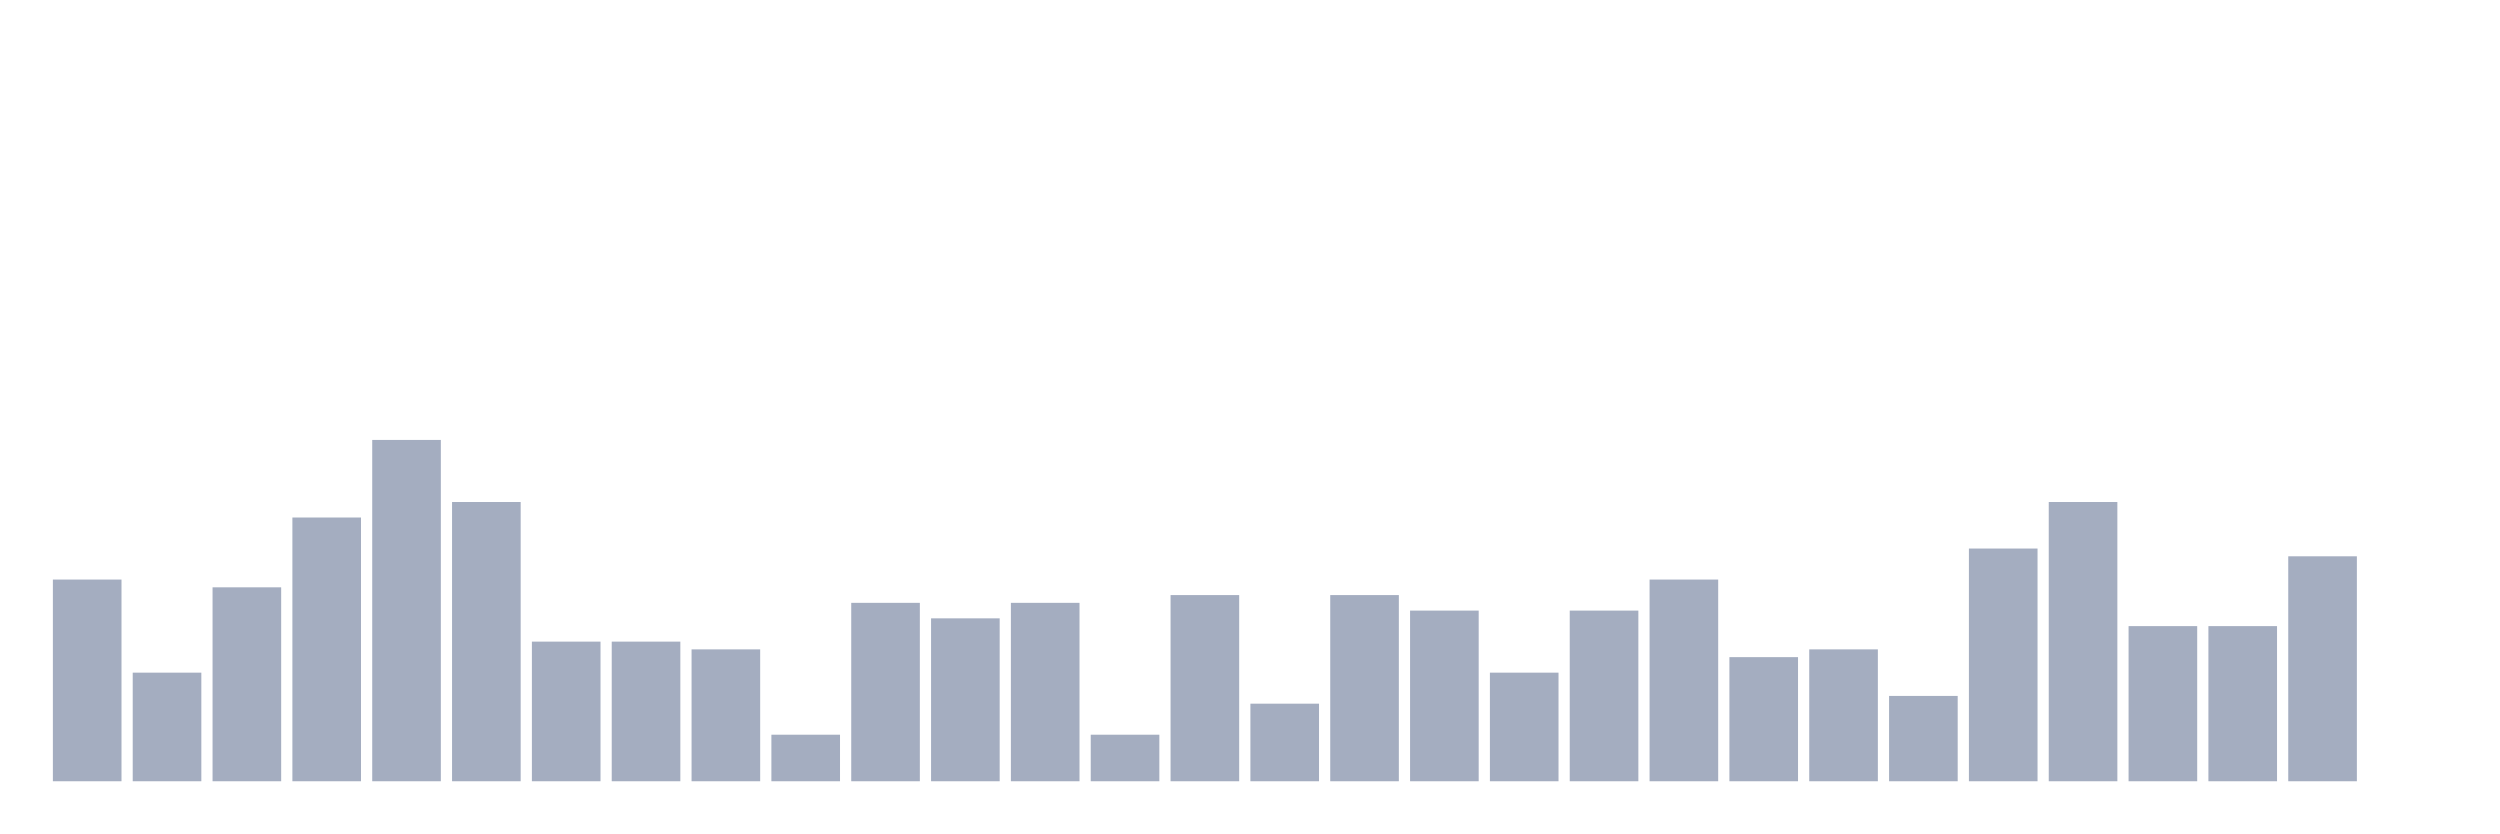
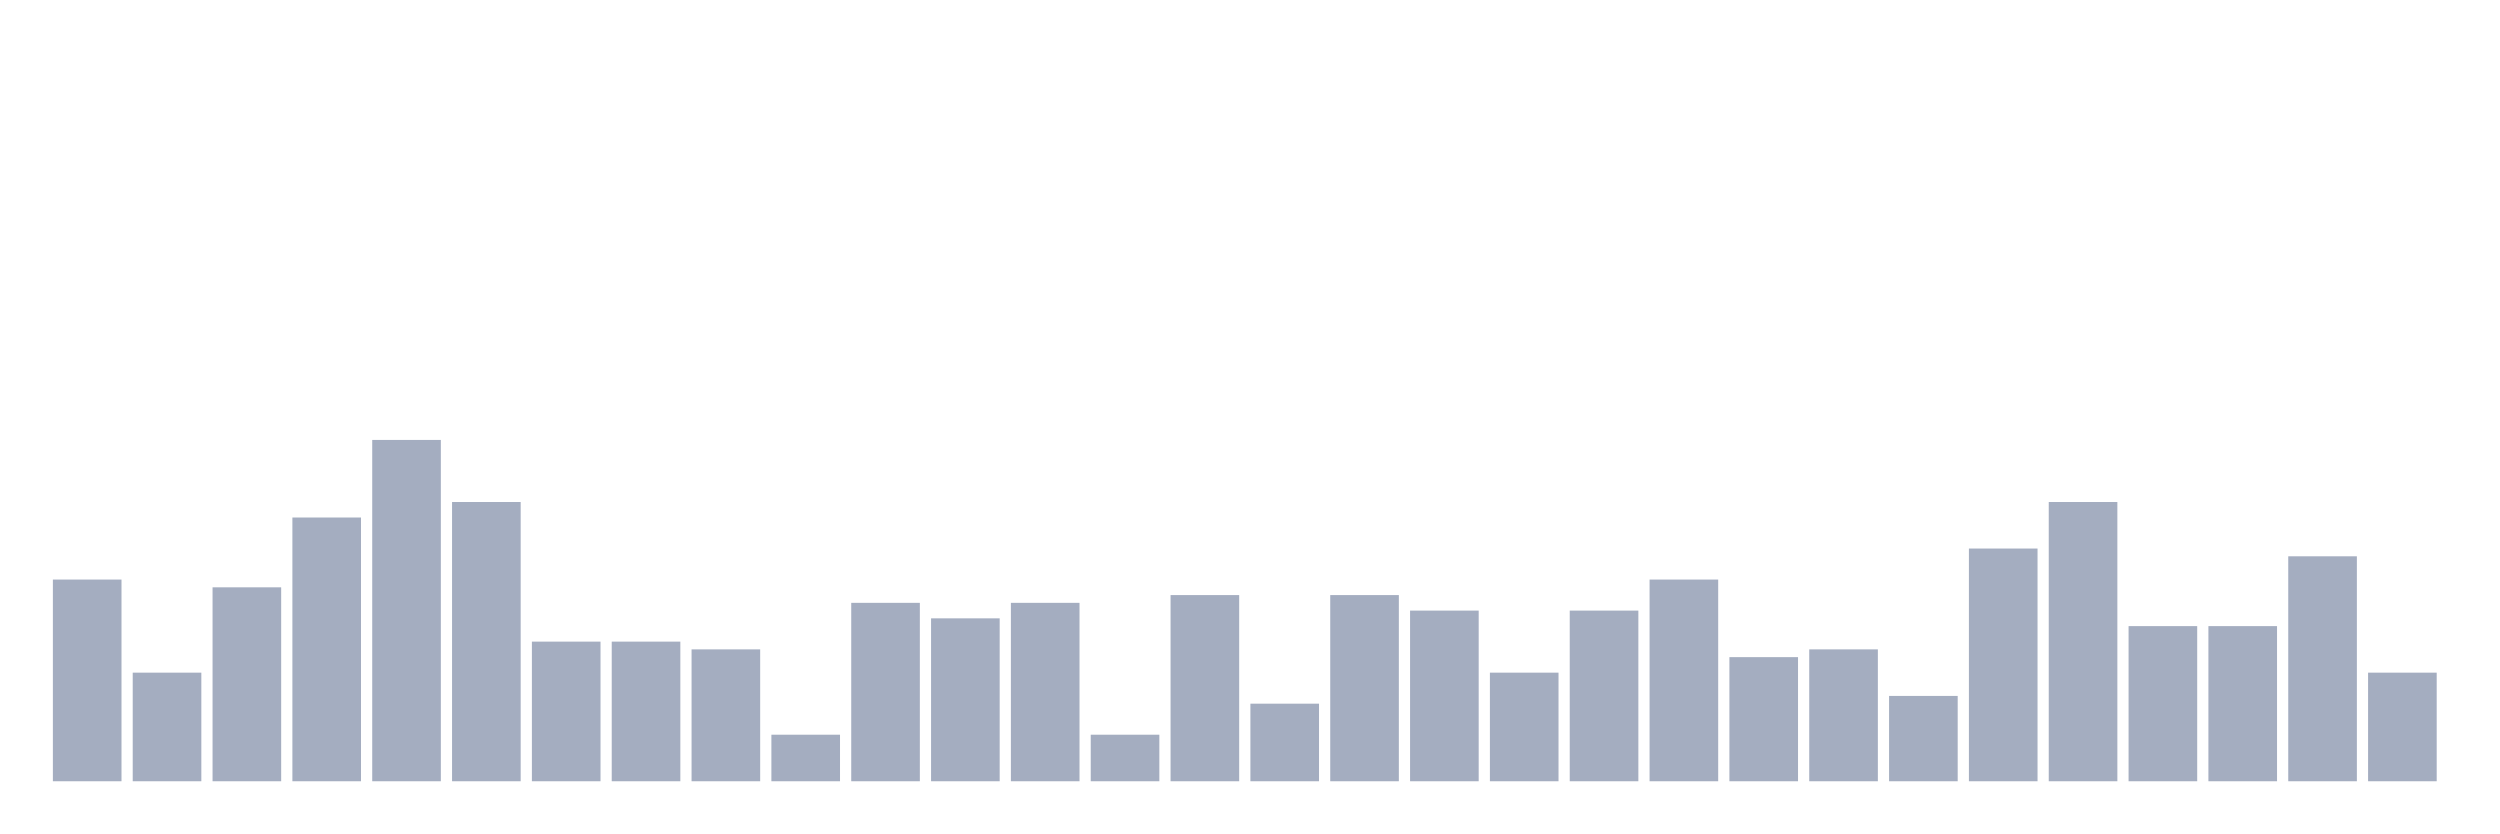
<svg xmlns="http://www.w3.org/2000/svg" viewBox="0 0 480 160">
  <g transform="translate(10,10)">
    <rect class="bar" x="0.153" width="13.175" y="101.277" height="38.723" fill="rgb(164,173,192)" />
    <rect class="bar" x="15.482" width="13.175" y="119.149" height="20.851" fill="rgb(164,173,192)" />
    <rect class="bar" x="30.81" width="13.175" y="102.766" height="37.234" fill="rgb(164,173,192)" />
    <rect class="bar" x="46.138" width="13.175" y="89.362" height="50.638" fill="rgb(164,173,192)" />
    <rect class="bar" x="61.466" width="13.175" y="74.468" height="65.532" fill="rgb(164,173,192)" />
    <rect class="bar" x="76.794" width="13.175" y="86.383" height="53.617" fill="rgb(164,173,192)" />
    <rect class="bar" x="92.123" width="13.175" y="113.191" height="26.809" fill="rgb(164,173,192)" />
    <rect class="bar" x="107.451" width="13.175" y="113.191" height="26.809" fill="rgb(164,173,192)" />
    <rect class="bar" x="122.779" width="13.175" y="114.681" height="25.319" fill="rgb(164,173,192)" />
    <rect class="bar" x="138.107" width="13.175" y="131.064" height="8.936" fill="rgb(164,173,192)" />
    <rect class="bar" x="153.436" width="13.175" y="105.745" height="34.255" fill="rgb(164,173,192)" />
    <rect class="bar" x="168.764" width="13.175" y="108.723" height="31.277" fill="rgb(164,173,192)" />
    <rect class="bar" x="184.092" width="13.175" y="105.745" height="34.255" fill="rgb(164,173,192)" />
    <rect class="bar" x="199.42" width="13.175" y="131.064" height="8.936" fill="rgb(164,173,192)" />
    <rect class="bar" x="214.748" width="13.175" y="104.255" height="35.745" fill="rgb(164,173,192)" />
    <rect class="bar" x="230.077" width="13.175" y="125.106" height="14.894" fill="rgb(164,173,192)" />
    <rect class="bar" x="245.405" width="13.175" y="104.255" height="35.745" fill="rgb(164,173,192)" />
    <rect class="bar" x="260.733" width="13.175" y="107.234" height="32.766" fill="rgb(164,173,192)" />
    <rect class="bar" x="276.061" width="13.175" y="119.149" height="20.851" fill="rgb(164,173,192)" />
    <rect class="bar" x="291.39" width="13.175" y="107.234" height="32.766" fill="rgb(164,173,192)" />
    <rect class="bar" x="306.718" width="13.175" y="101.277" height="38.723" fill="rgb(164,173,192)" />
    <rect class="bar" x="322.046" width="13.175" y="116.17" height="23.83" fill="rgb(164,173,192)" />
    <rect class="bar" x="337.374" width="13.175" y="114.681" height="25.319" fill="rgb(164,173,192)" />
    <rect class="bar" x="352.702" width="13.175" y="123.617" height="16.383" fill="rgb(164,173,192)" />
    <rect class="bar" x="368.031" width="13.175" y="95.319" height="44.681" fill="rgb(164,173,192)" />
    <rect class="bar" x="383.359" width="13.175" y="86.383" height="53.617" fill="rgb(164,173,192)" />
    <rect class="bar" x="398.687" width="13.175" y="110.213" height="29.787" fill="rgb(164,173,192)" />
    <rect class="bar" x="414.015" width="13.175" y="110.213" height="29.787" fill="rgb(164,173,192)" />
    <rect class="bar" x="429.344" width="13.175" y="96.809" height="43.191" fill="rgb(164,173,192)" />
-     <rect class="bar" x="444.672" width="13.175" y="140" height="0" fill="rgb(164,173,192)" />
+     <rect class="bar" x="444.672" width="13.175" y="119.149" height="20.851" fill="rgb(164,173,192)" />
  </g>
</svg>
